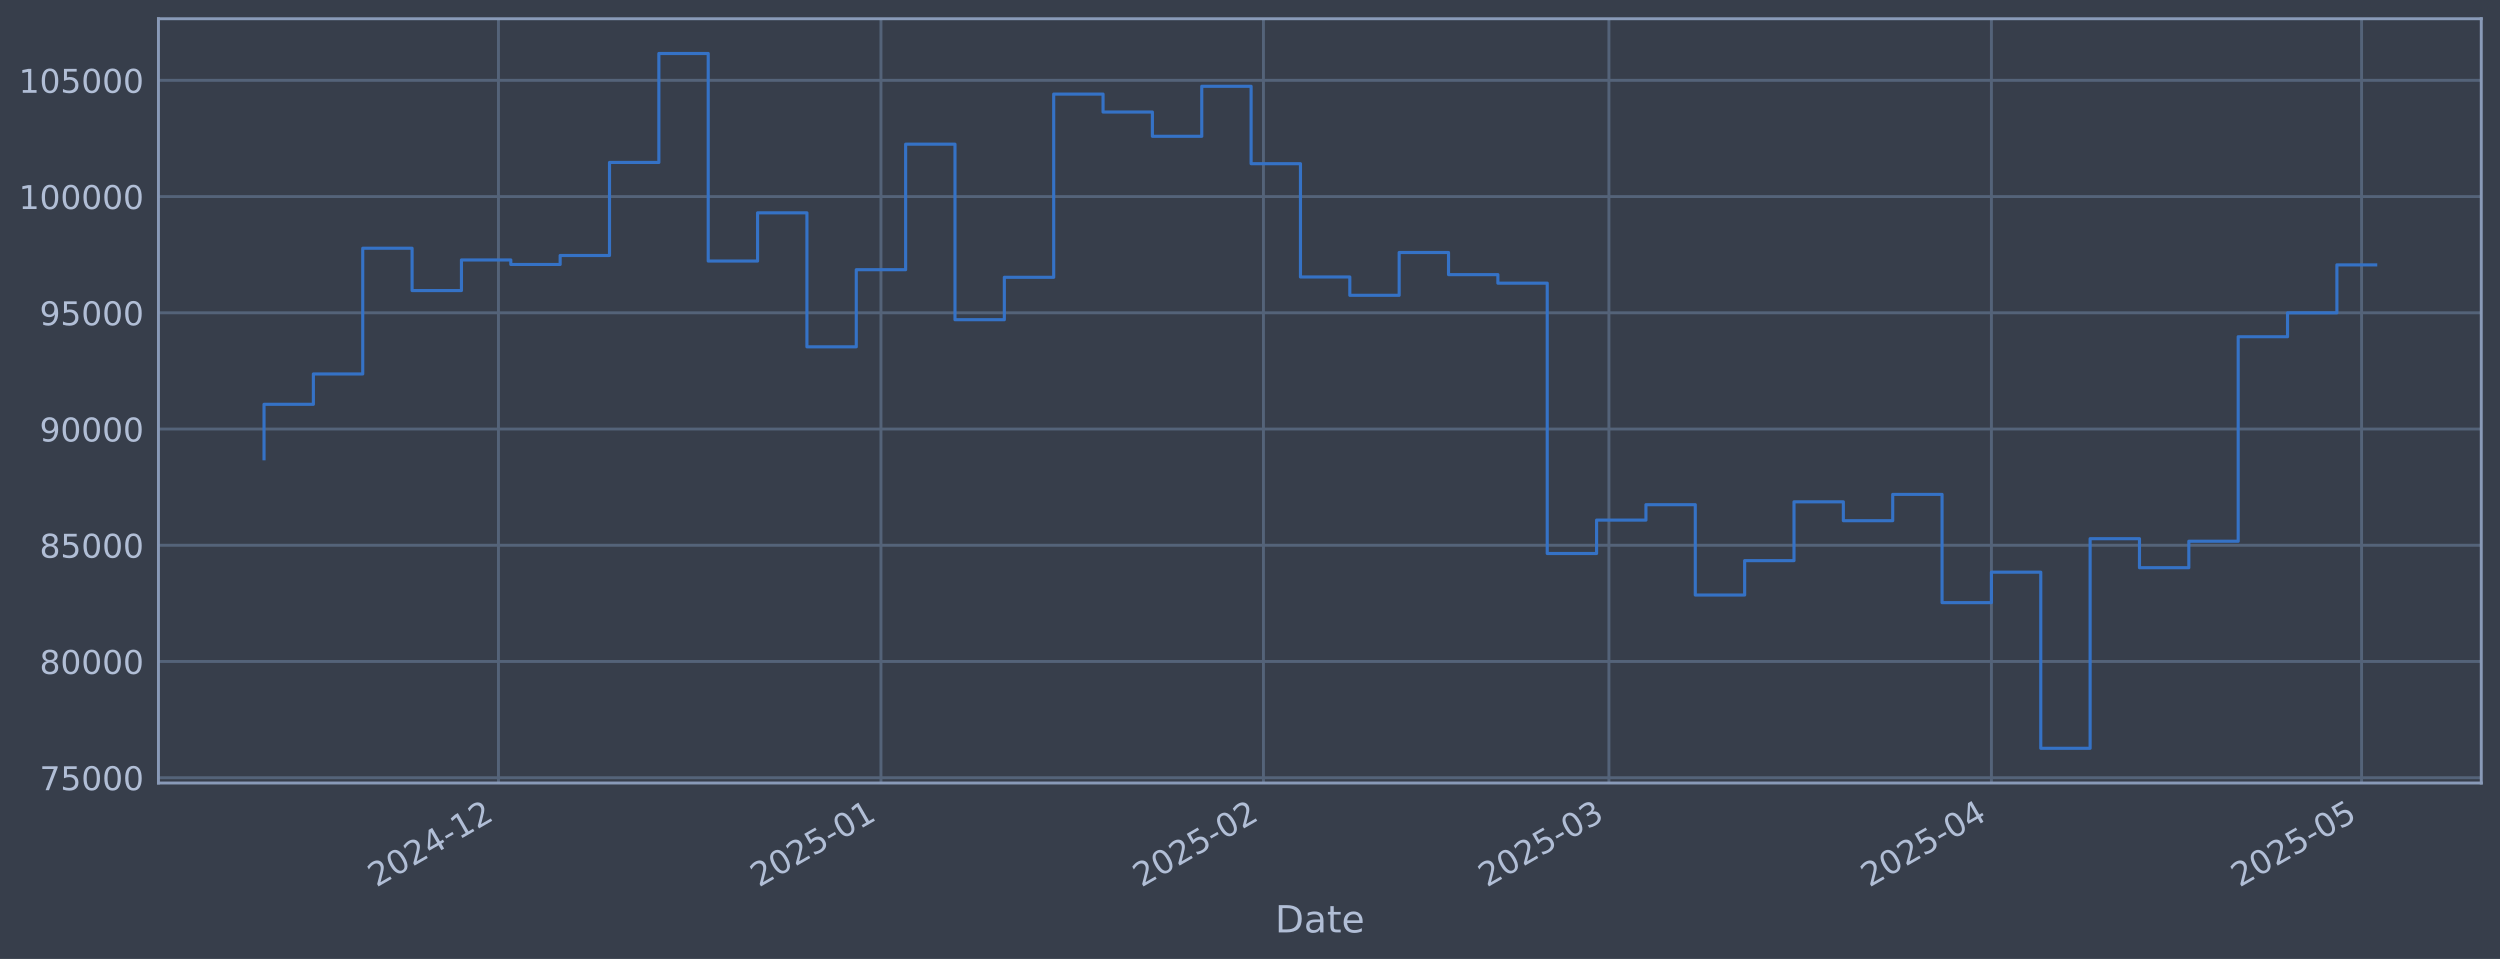
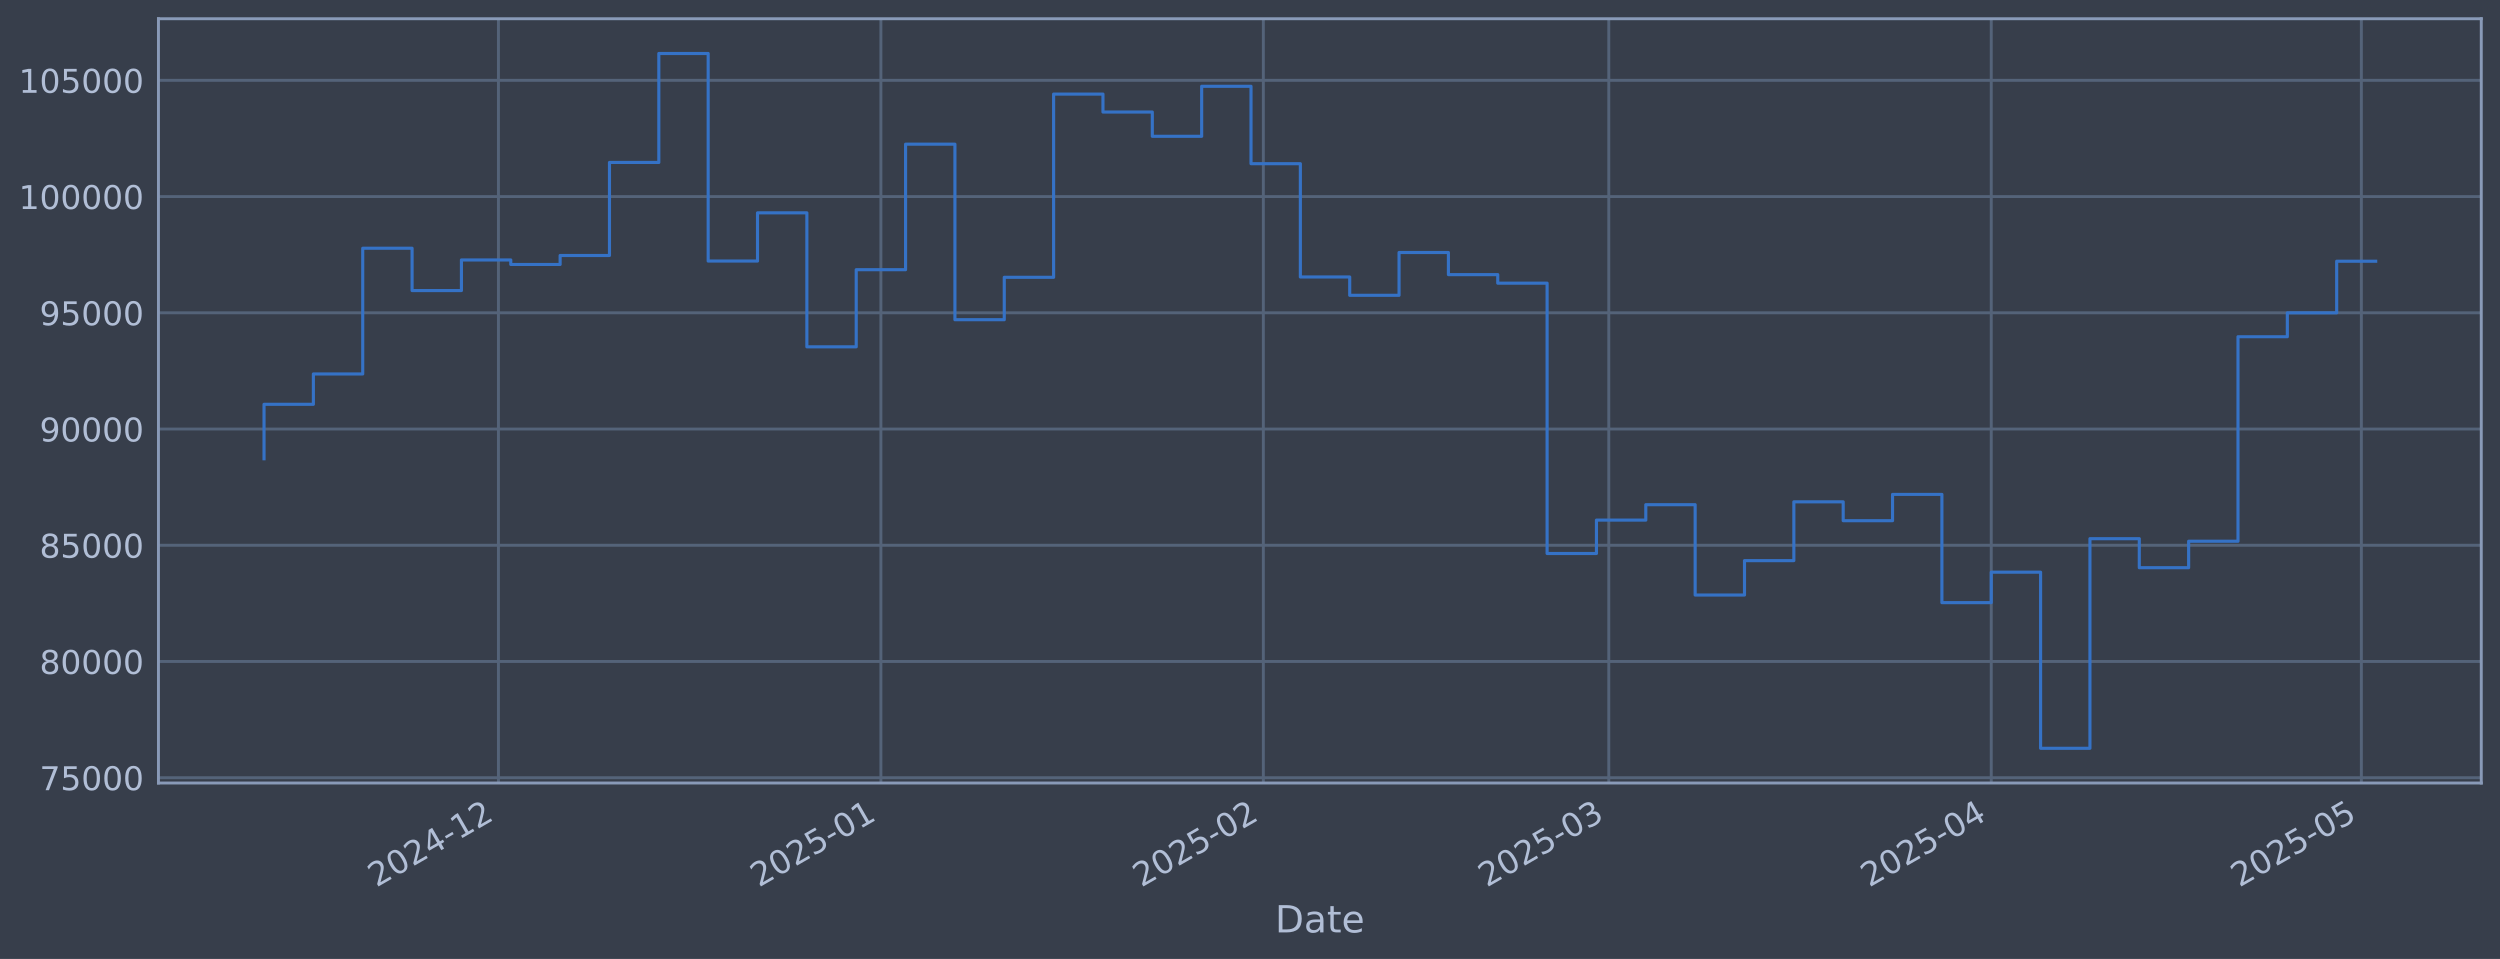
<svg xmlns="http://www.w3.org/2000/svg" xmlns:xlink="http://www.w3.org/1999/xlink" width="960.9pt" height="368.58pt" viewBox="0 0 960.9 368.58" version="1.1">
  <defs>
    <style type="text/css">*{stroke-linejoin: round; stroke-linecap: butt}</style>
  </defs>
  <g id="figure_1">
    <g id="patch_1">
      <path d="M 0 368.58  L 960.9 368.58  L 960.9 0  L 0 0  z " style="fill: #373e4b" />
    </g>
    <g id="axes_1">
      <g id="patch_2">
        <path d="M 60.901 300.96  L 953.701 300.96  L 953.701 7.2  L 60.901 7.2  z " style="fill: #373e4b" />
      </g>
      <g id="matplotlib.axis_1">
        <g id="xtick_1">
          <g id="line2d_1">
-             <path d="M 191.588 300.96  L 191.588 7.2  " clip-path="url(#p39d58e743e)" style="fill: none; stroke: #546379; stroke-width: 1.12; stroke-linecap: square" />
+             <path d="M 191.579 300.96  L 191.579 7.2  " clip-path="url(#p7f74bfd6ef)" style="fill: none; stroke: #546379; stroke-width: 1.12; stroke-linecap: square" />
          </g>
          <g id="line2d_2" />
          <g id="text_1">
-             <g style="fill: #b1bed6" transform="translate(144.6849 341.1745) rotate(-30) scale(0.126 -0.126)">
+             <g style="fill: #b1bed6" transform="translate(144.6759 341.1745) rotate(-30) scale(0.126 -0.126)">
              <defs>
                <path id="DejaVuSans-32" d="M 1228 531  L 3431 531  L 3431 0  L 469 0  L 469 531  Q 828 903 1448 1529  Q 2069 2156 2228 2338  Q 2531 2678 2651 2914  Q 2772 3150 2772 3378  Q 2772 3750 2511 3984  Q 2250 4219 1831 4219  Q 1534 4219 1204 4116  Q 875 4013 500 3803  L 500 4441  Q 881 4594 1212 4672  Q 1544 4750 1819 4750  Q 2544 4750 2975 4387  Q 3406 4025 3406 3419  Q 3406 3131 3298 2873  Q 3191 2616 2906 2266  Q 2828 2175 2409 1742  Q 1991 1309 1228 531  z " transform="scale(0.015625)" />
                <path id="DejaVuSans-30" d="M 2034 4250  Q 1547 4250 1301 3770  Q 1056 3291 1056 2328  Q 1056 1369 1301 889  Q 1547 409 2034 409  Q 2525 409 2770 889  Q 3016 1369 3016 2328  Q 3016 3291 2770 3770  Q 2525 4250 2034 4250  z M 2034 4750  Q 2819 4750 3233 4129  Q 3647 3509 3647 2328  Q 3647 1150 3233 529  Q 2819 -91 2034 -91  Q 1250 -91 836 529  Q 422 1150 422 2328  Q 422 3509 836 4129  Q 1250 4750 2034 4750  z " transform="scale(0.015625)" />
                <path id="DejaVuSans-34" d="M 2419 4116  L 825 1625  L 2419 1625  L 2419 4116  z M 2253 4666  L 3047 4666  L 3047 1625  L 3713 1625  L 3713 1100  L 3047 1100  L 3047 0  L 2419 0  L 2419 1100  L 313 1100  L 313 1709  L 2253 4666  z " transform="scale(0.015625)" />
                <path id="DejaVuSans-2d" d="M 313 2009  L 1997 2009  L 1997 1497  L 313 1497  L 313 2009  z " transform="scale(0.015625)" />
                <path id="DejaVuSans-31" d="M 794 531  L 1825 531  L 1825 4091  L 703 3866  L 703 4441  L 1819 4666  L 2450 4666  L 2450 531  L 3481 531  L 3481 0  L 794 0  L 794 531  z " transform="scale(0.015625)" />
              </defs>
              <use xlink:href="#DejaVuSans-32" />
              <use xlink:href="#DejaVuSans-30" transform="translate(63.62305 0)" />
              <use xlink:href="#DejaVuSans-32" transform="translate(127.2461 0)" />
              <use xlink:href="#DejaVuSans-34" transform="translate(190.8691 0)" />
              <use xlink:href="#DejaVuSans-2d" transform="translate(254.4922 0)" />
              <use xlink:href="#DejaVuSans-31" transform="translate(290.5762 0)" />
              <use xlink:href="#DejaVuSans-32" transform="translate(354.1992 0)" />
            </g>
          </g>
        </g>
        <g id="xtick_2">
          <g id="line2d_3">
-             <path d="M 338.603 300.96  L 338.603 7.2  " clip-path="url(#p39d58e743e)" style="fill: none; stroke: #546379; stroke-width: 1.12; stroke-linecap: square" />
+             <path d="M 338.579 300.96  L 338.579 7.2  " clip-path="url(#p7f74bfd6ef)" style="fill: none; stroke: #546379; stroke-width: 1.12; stroke-linecap: square" />
          </g>
          <g id="line2d_4" />
          <g id="text_2">
-             <g style="fill: #b1bed6" transform="translate(291.6997 341.1745) rotate(-30) scale(0.126 -0.126)">
+             <g style="fill: #b1bed6" transform="translate(291.676 341.1745) rotate(-30) scale(0.126 -0.126)">
              <defs>
                <path id="DejaVuSans-35" d="M 691 4666  L 3169 4666  L 3169 4134  L 1269 4134  L 1269 2991  Q 1406 3038 1543 3061  Q 1681 3084 1819 3084  Q 2600 3084 3056 2656  Q 3513 2228 3513 1497  Q 3513 744 3044 326  Q 2575 -91 1722 -91  Q 1428 -91 1123 -41  Q 819 9 494 109  L 494 744  Q 775 591 1075 516  Q 1375 441 1709 441  Q 2250 441 2565 725  Q 2881 1009 2881 1497  Q 2881 1984 2565 2268  Q 2250 2553 1709 2553  Q 1456 2553 1204 2497  Q 953 2441 691 2322  L 691 4666  z " transform="scale(0.015625)" />
              </defs>
              <use xlink:href="#DejaVuSans-32" />
              <use xlink:href="#DejaVuSans-30" transform="translate(63.62305 0)" />
              <use xlink:href="#DejaVuSans-32" transform="translate(127.2461 0)" />
              <use xlink:href="#DejaVuSans-35" transform="translate(190.8691 0)" />
              <use xlink:href="#DejaVuSans-2d" transform="translate(254.4922 0)" />
              <use xlink:href="#DejaVuSans-30" transform="translate(290.5762 0)" />
              <use xlink:href="#DejaVuSans-31" transform="translate(354.1992 0)" />
            </g>
          </g>
        </g>
        <g id="xtick_3">
          <g id="line2d_5">
-             <path d="M 485.618 300.96  L 485.618 7.2  " clip-path="url(#p39d58e743e)" style="fill: none; stroke: #546379; stroke-width: 1.12; stroke-linecap: square" />
+             <path d="M 485.579 300.96  L 485.579 7.2  " clip-path="url(#p7f74bfd6ef)" style="fill: none; stroke: #546379; stroke-width: 1.12; stroke-linecap: square" />
          </g>
          <g id="line2d_6" />
          <g id="text_3">
-             <g style="fill: #b1bed6" transform="translate(438.7145 341.1745) rotate(-30) scale(0.126 -0.126)">
+             <g style="fill: #b1bed6" transform="translate(438.6762 341.1745) rotate(-30) scale(0.126 -0.126)">
              <use xlink:href="#DejaVuSans-32" />
              <use xlink:href="#DejaVuSans-30" transform="translate(63.62305 0)" />
              <use xlink:href="#DejaVuSans-32" transform="translate(127.2461 0)" />
              <use xlink:href="#DejaVuSans-35" transform="translate(190.8691 0)" />
              <use xlink:href="#DejaVuSans-2d" transform="translate(254.4922 0)" />
              <use xlink:href="#DejaVuSans-30" transform="translate(290.5762 0)" />
              <use xlink:href="#DejaVuSans-32" transform="translate(354.1992 0)" />
            </g>
          </g>
        </g>
        <g id="xtick_4">
          <g id="line2d_7">
-             <path d="M 618.405 300.96  L 618.405 7.2  " clip-path="url(#p39d58e743e)" style="fill: none; stroke: #546379; stroke-width: 1.12; stroke-linecap: square" />
+             <path d="M 618.354 300.96  L 618.354 7.2  " clip-path="url(#p7f74bfd6ef)" style="fill: none; stroke: #546379; stroke-width: 1.12; stroke-linecap: square" />
          </g>
          <g id="line2d_8" />
          <g id="text_4">
-             <g style="fill: #b1bed6" transform="translate(571.5021 341.1745) rotate(-30) scale(0.126 -0.126)">
+             <g style="fill: #b1bed6" transform="translate(571.4505 341.1745) rotate(-30) scale(0.126 -0.126)">
              <defs>
                <path id="DejaVuSans-33" d="M 2597 2516  Q 3050 2419 3304 2112  Q 3559 1806 3559 1356  Q 3559 666 3084 287  Q 2609 -91 1734 -91  Q 1441 -91 1130 -33  Q 819 25 488 141  L 488 750  Q 750 597 1062 519  Q 1375 441 1716 441  Q 2309 441 2620 675  Q 2931 909 2931 1356  Q 2931 1769 2642 2001  Q 2353 2234 1838 2234  L 1294 2234  L 1294 2753  L 1863 2753  Q 2328 2753 2575 2939  Q 2822 3125 2822 3475  Q 2822 3834 2567 4026  Q 2313 4219 1838 4219  Q 1578 4219 1281 4162  Q 984 4106 628 3988  L 628 4550  Q 988 4650 1302 4700  Q 1616 4750 1894 4750  Q 2613 4750 3031 4423  Q 3450 4097 3450 3541  Q 3450 3153 3228 2886  Q 3006 2619 2597 2516  z " transform="scale(0.015625)" />
              </defs>
              <use xlink:href="#DejaVuSans-32" />
              <use xlink:href="#DejaVuSans-30" transform="translate(63.62305 0)" />
              <use xlink:href="#DejaVuSans-32" transform="translate(127.2461 0)" />
              <use xlink:href="#DejaVuSans-35" transform="translate(190.8691 0)" />
              <use xlink:href="#DejaVuSans-2d" transform="translate(254.4922 0)" />
              <use xlink:href="#DejaVuSans-30" transform="translate(290.5762 0)" />
              <use xlink:href="#DejaVuSans-33" transform="translate(354.1992 0)" />
            </g>
          </g>
        </g>
        <g id="xtick_5">
          <g id="line2d_9">
-             <path d="M 765.42 300.96  L 765.42 7.2  " clip-path="url(#p39d58e743e)" style="fill: none; stroke: #546379; stroke-width: 1.12; stroke-linecap: square" />
+             <path d="M 765.354 300.96  L 765.354 7.2  " clip-path="url(#p7f74bfd6ef)" style="fill: none; stroke: #546379; stroke-width: 1.12; stroke-linecap: square" />
          </g>
          <g id="line2d_10" />
          <g id="text_5">
-             <g style="fill: #b1bed6" transform="translate(718.5169 341.1745) rotate(-30) scale(0.126 -0.126)">
+             <g style="fill: #b1bed6" transform="translate(718.4506 341.1745) rotate(-30) scale(0.126 -0.126)">
              <use xlink:href="#DejaVuSans-32" />
              <use xlink:href="#DejaVuSans-30" transform="translate(63.62305 0)" />
              <use xlink:href="#DejaVuSans-32" transform="translate(127.2461 0)" />
              <use xlink:href="#DejaVuSans-35" transform="translate(190.8691 0)" />
              <use xlink:href="#DejaVuSans-2d" transform="translate(254.4922 0)" />
              <use xlink:href="#DejaVuSans-30" transform="translate(290.5762 0)" />
              <use xlink:href="#DejaVuSans-34" transform="translate(354.1992 0)" />
            </g>
          </g>
        </g>
        <g id="xtick_6">
          <g id="line2d_11">
-             <path d="M 907.693 300.96  L 907.693 7.2  " clip-path="url(#p39d58e743e)" style="fill: none; stroke: #546379; stroke-width: 1.12; stroke-linecap: square" />
+             <path d="M 907.612 300.96  L 907.612 7.2  " clip-path="url(#p7f74bfd6ef)" style="fill: none; stroke: #546379; stroke-width: 1.12; stroke-linecap: square" />
          </g>
          <g id="line2d_12" />
          <g id="text_6">
-             <g style="fill: #b1bed6" transform="translate(860.7893 341.1745) rotate(-30) scale(0.126 -0.126)">
+             <g style="fill: #b1bed6" transform="translate(860.7088 341.1745) rotate(-30) scale(0.126 -0.126)">
              <use xlink:href="#DejaVuSans-32" />
              <use xlink:href="#DejaVuSans-30" transform="translate(63.62305 0)" />
              <use xlink:href="#DejaVuSans-32" transform="translate(127.2461 0)" />
              <use xlink:href="#DejaVuSans-35" transform="translate(190.8691 0)" />
              <use xlink:href="#DejaVuSans-2d" transform="translate(254.4922 0)" />
              <use xlink:href="#DejaVuSans-30" transform="translate(290.5762 0)" />
              <use xlink:href="#DejaVuSans-35" transform="translate(354.1992 0)" />
            </g>
          </g>
        </g>
        <g id="text_7">
          <g style="fill: #b1bed6" transform="translate(490.0914 358.3856) scale(0.144 -0.144)">
            <defs>
              <path id="DejaVuSans-44" d="M 1259 4147  L 1259 519  L 2022 519  Q 2988 519 3436 956  Q 3884 1394 3884 2338  Q 3884 3275 3436 3711  Q 2988 4147 2022 4147  L 1259 4147  z M 628 4666  L 1925 4666  Q 3281 4666 3915 4102  Q 4550 3538 4550 2338  Q 4550 1131 3912 565  Q 3275 0 1925 0  L 628 0  L 628 4666  z " transform="scale(0.015625)" />
              <path id="DejaVuSans-61" d="M 2194 1759  Q 1497 1759 1228 1600  Q 959 1441 959 1056  Q 959 750 1161 570  Q 1363 391 1709 391  Q 2188 391 2477 730  Q 2766 1069 2766 1631  L 2766 1759  L 2194 1759  z M 3341 1997  L 3341 0  L 2766 0  L 2766 531  Q 2569 213 2275 61  Q 1981 -91 1556 -91  Q 1019 -91 701 211  Q 384 513 384 1019  Q 384 1609 779 1909  Q 1175 2209 1959 2209  L 2766 2209  L 2766 2266  Q 2766 2663 2505 2880  Q 2244 3097 1772 3097  Q 1472 3097 1187 3025  Q 903 2953 641 2809  L 641 3341  Q 956 3463 1253 3523  Q 1550 3584 1831 3584  Q 2591 3584 2966 3190  Q 3341 2797 3341 1997  z " transform="scale(0.015625)" />
              <path id="DejaVuSans-74" d="M 1172 4494  L 1172 3500  L 2356 3500  L 2356 3053  L 1172 3053  L 1172 1153  Q 1172 725 1289 603  Q 1406 481 1766 481  L 2356 481  L 2356 0  L 1766 0  Q 1100 0 847 248  Q 594 497 594 1153  L 594 3053  L 172 3053  L 172 3500  L 594 3500  L 594 4494  L 1172 4494  z " transform="scale(0.015625)" />
              <path id="DejaVuSans-65" d="M 3597 1894  L 3597 1613  L 953 1613  Q 991 1019 1311 708  Q 1631 397 2203 397  Q 2534 397 2845 478  Q 3156 559 3463 722  L 3463 178  Q 3153 47 2828 -22  Q 2503 -91 2169 -91  Q 1331 -91 842 396  Q 353 884 353 1716  Q 353 2575 817 3079  Q 1281 3584 2069 3584  Q 2775 3584 3186 3129  Q 3597 2675 3597 1894  z M 3022 2063  Q 3016 2534 2758 2815  Q 2500 3097 2075 3097  Q 1594 3097 1305 2825  Q 1016 2553 972 2059  L 3022 2063  z " transform="scale(0.015625)" />
            </defs>
            <use xlink:href="#DejaVuSans-44" />
            <use xlink:href="#DejaVuSans-61" transform="translate(77.00195 0)" />
            <use xlink:href="#DejaVuSans-74" transform="translate(138.2812 0)" />
            <use xlink:href="#DejaVuSans-65" transform="translate(177.4902 0)" />
          </g>
        </g>
      </g>
      <g id="matplotlib.axis_2">
        <g id="ytick_1">
          <g id="line2d_13">
-             <path d="M 60.901 298.924  L 953.701 298.924  " clip-path="url(#p39d58e743e)" style="fill: none; stroke: #546379; stroke-width: 1.12; stroke-linecap: square" />
+             <path d="M 60.901 298.924  L 953.701 298.924  " clip-path="url(#p7f74bfd6ef)" style="fill: none; stroke: #546379; stroke-width: 1.12; stroke-linecap: square" />
          </g>
          <g id="line2d_14" />
          <g id="text_8">
            <g style="fill: #b1bed6" transform="translate(15.21675 303.7108) scale(0.126 -0.126)">
              <defs>
                <path id="DejaVuSans-37" d="M 525 4666  L 3525 4666  L 3525 4397  L 1831 0  L 1172 0  L 2766 4134  L 525 4134  L 525 4666  z " transform="scale(0.015625)" />
              </defs>
              <use xlink:href="#DejaVuSans-37" />
              <use xlink:href="#DejaVuSans-35" transform="translate(63.62305 0)" />
              <use xlink:href="#DejaVuSans-30" transform="translate(127.2461 0)" />
              <use xlink:href="#DejaVuSans-30" transform="translate(190.8691 0)" />
              <use xlink:href="#DejaVuSans-30" transform="translate(254.4922 0)" />
            </g>
          </g>
        </g>
        <g id="ytick_2">
          <g id="line2d_15">
-             <path d="M 60.901 254.25  L 953.701 254.25  " clip-path="url(#p39d58e743e)" style="fill: none; stroke: #546379; stroke-width: 1.12; stroke-linecap: square" />
+             <path d="M 60.901 254.25  L 953.701 254.25  " clip-path="url(#p7f74bfd6ef)" style="fill: none; stroke: #546379; stroke-width: 1.12; stroke-linecap: square" />
          </g>
          <g id="line2d_16" />
          <g id="text_9">
            <g style="fill: #b1bed6" transform="translate(15.21675 259.037) scale(0.126 -0.126)">
              <defs>
                <path id="DejaVuSans-38" d="M 2034 2216  Q 1584 2216 1326 1975  Q 1069 1734 1069 1313  Q 1069 891 1326 650  Q 1584 409 2034 409  Q 2484 409 2743 651  Q 3003 894 3003 1313  Q 3003 1734 2745 1975  Q 2488 2216 2034 2216  z M 1403 2484  Q 997 2584 770 2862  Q 544 3141 544 3541  Q 544 4100 942 4425  Q 1341 4750 2034 4750  Q 2731 4750 3128 4425  Q 3525 4100 3525 3541  Q 3525 3141 3298 2862  Q 3072 2584 2669 2484  Q 3125 2378 3379 2068  Q 3634 1759 3634 1313  Q 3634 634 3220 271  Q 2806 -91 2034 -91  Q 1263 -91 848 271  Q 434 634 434 1313  Q 434 1759 690 2068  Q 947 2378 1403 2484  z M 1172 3481  Q 1172 3119 1398 2916  Q 1625 2713 2034 2713  Q 2441 2713 2670 2916  Q 2900 3119 2900 3481  Q 2900 3844 2670 4047  Q 2441 4250 2034 4250  Q 1625 4250 1398 4047  Q 1172 3844 1172 3481  z " transform="scale(0.015625)" />
              </defs>
              <use xlink:href="#DejaVuSans-38" />
              <use xlink:href="#DejaVuSans-30" transform="translate(63.62305 0)" />
              <use xlink:href="#DejaVuSans-30" transform="translate(127.2461 0)" />
              <use xlink:href="#DejaVuSans-30" transform="translate(190.8691 0)" />
              <use xlink:href="#DejaVuSans-30" transform="translate(254.4922 0)" />
            </g>
          </g>
        </g>
        <g id="ytick_3">
          <g id="line2d_17">
-             <path d="M 60.901 209.576  L 953.701 209.576  " clip-path="url(#p39d58e743e)" style="fill: none; stroke: #546379; stroke-width: 1.12; stroke-linecap: square" />
+             <path d="M 60.901 209.576  L 953.701 209.576  " clip-path="url(#p7f74bfd6ef)" style="fill: none; stroke: #546379; stroke-width: 1.12; stroke-linecap: square" />
          </g>
          <g id="line2d_18" />
          <g id="text_10">
            <g style="fill: #b1bed6" transform="translate(15.21675 214.3633) scale(0.126 -0.126)">
              <use xlink:href="#DejaVuSans-38" />
              <use xlink:href="#DejaVuSans-35" transform="translate(63.62305 0)" />
              <use xlink:href="#DejaVuSans-30" transform="translate(127.2461 0)" />
              <use xlink:href="#DejaVuSans-30" transform="translate(190.8691 0)" />
              <use xlink:href="#DejaVuSans-30" transform="translate(254.4922 0)" />
            </g>
          </g>
        </g>
        <g id="ytick_4">
          <g id="line2d_19">
-             <path d="M 60.901 164.903  L 953.701 164.903  " clip-path="url(#p39d58e743e)" style="fill: none; stroke: #546379; stroke-width: 1.12; stroke-linecap: square" />
+             <path d="M 60.901 164.903  L 953.701 164.903  " clip-path="url(#p7f74bfd6ef)" style="fill: none; stroke: #546379; stroke-width: 1.12; stroke-linecap: square" />
          </g>
          <g id="line2d_20" />
          <g id="text_11">
            <g style="fill: #b1bed6" transform="translate(15.21675 169.6896) scale(0.126 -0.126)">
              <defs>
                <path id="DejaVuSans-39" d="M 703 97  L 703 672  Q 941 559 1184 500  Q 1428 441 1663 441  Q 2288 441 2617 861  Q 2947 1281 2994 2138  Q 2813 1869 2534 1725  Q 2256 1581 1919 1581  Q 1219 1581 811 2004  Q 403 2428 403 3163  Q 403 3881 828 4315  Q 1253 4750 1959 4750  Q 2769 4750 3195 4129  Q 3622 3509 3622 2328  Q 3622 1225 3098 567  Q 2575 -91 1691 -91  Q 1453 -91 1209 -44  Q 966 3 703 97  z M 1959 2075  Q 2384 2075 2632 2365  Q 2881 2656 2881 3163  Q 2881 3666 2632 3958  Q 2384 4250 1959 4250  Q 1534 4250 1286 3958  Q 1038 3666 1038 3163  Q 1038 2656 1286 2365  Q 1534 2075 1959 2075  z " transform="scale(0.015625)" />
              </defs>
              <use xlink:href="#DejaVuSans-39" />
              <use xlink:href="#DejaVuSans-30" transform="translate(63.62305 0)" />
              <use xlink:href="#DejaVuSans-30" transform="translate(127.2461 0)" />
              <use xlink:href="#DejaVuSans-30" transform="translate(190.8691 0)" />
              <use xlink:href="#DejaVuSans-30" transform="translate(254.4922 0)" />
            </g>
          </g>
        </g>
        <g id="ytick_5">
          <g id="line2d_21">
-             <path d="M 60.901 120.229  L 953.701 120.229  " clip-path="url(#p39d58e743e)" style="fill: none; stroke: #546379; stroke-width: 1.12; stroke-linecap: square" />
+             <path d="M 60.901 120.229  L 953.701 120.229  " clip-path="url(#p7f74bfd6ef)" style="fill: none; stroke: #546379; stroke-width: 1.12; stroke-linecap: square" />
          </g>
          <g id="line2d_22" />
          <g id="text_12">
            <g style="fill: #b1bed6" transform="translate(15.21675 125.0159) scale(0.126 -0.126)">
              <use xlink:href="#DejaVuSans-39" />
              <use xlink:href="#DejaVuSans-35" transform="translate(63.62305 0)" />
              <use xlink:href="#DejaVuSans-30" transform="translate(127.2461 0)" />
              <use xlink:href="#DejaVuSans-30" transform="translate(190.8691 0)" />
              <use xlink:href="#DejaVuSans-30" transform="translate(254.4922 0)" />
            </g>
          </g>
        </g>
        <g id="ytick_6">
          <g id="line2d_23">
-             <path d="M 60.901 75.555  L 953.701 75.555  " clip-path="url(#p39d58e743e)" style="fill: none; stroke: #546379; stroke-width: 1.12; stroke-linecap: square" />
+             <path d="M 60.901 75.555  L 953.701 75.555  " clip-path="url(#p7f74bfd6ef)" style="fill: none; stroke: #546379; stroke-width: 1.12; stroke-linecap: square" />
          </g>
          <g id="line2d_24" />
          <g id="text_13">
            <g style="fill: #b1bed6" transform="translate(7.2 80.34213) scale(0.126 -0.126)">
              <use xlink:href="#DejaVuSans-31" />
              <use xlink:href="#DejaVuSans-30" transform="translate(63.62305 0)" />
              <use xlink:href="#DejaVuSans-30" transform="translate(127.2461 0)" />
              <use xlink:href="#DejaVuSans-30" transform="translate(190.8691 0)" />
              <use xlink:href="#DejaVuSans-30" transform="translate(254.4922 0)" />
              <use xlink:href="#DejaVuSans-30" transform="translate(318.1152 0)" />
            </g>
          </g>
        </g>
        <g id="ytick_7">
          <g id="line2d_25">
-             <path d="M 60.901 30.881  L 953.701 30.881  " clip-path="url(#p39d58e743e)" style="fill: none; stroke: #546379; stroke-width: 1.12; stroke-linecap: square" />
+             <path d="M 60.901 30.881  L 953.701 30.881  " clip-path="url(#p7f74bfd6ef)" style="fill: none; stroke: #546379; stroke-width: 1.12; stroke-linecap: square" />
          </g>
          <g id="line2d_26" />
          <g id="text_14">
            <g style="fill: #b1bed6" transform="translate(7.2 35.6684) scale(0.126 -0.126)">
              <use xlink:href="#DejaVuSans-31" />
              <use xlink:href="#DejaVuSans-30" transform="translate(63.62305 0)" />
              <use xlink:href="#DejaVuSans-35" transform="translate(127.2461 0)" />
              <use xlink:href="#DejaVuSans-30" transform="translate(190.8691 0)" />
              <use xlink:href="#DejaVuSans-30" transform="translate(254.4922 0)" />
              <use xlink:href="#DejaVuSans-30" transform="translate(318.1152 0)" />
            </g>
          </g>
        </g>
      </g>
      <g id="line2d_27">
-         <path d="M 101.482 176.341  L 101.482 155.403  L 120.452 155.403  L 120.452 143.732  L 139.422 143.732  L 139.422 95.418  L 158.391 95.418  L 158.391 111.678  L 177.361 111.678  L 177.361 99.915  L 196.331 99.915  L 196.331 101.649  L 215.3 101.649  L 215.3 98.2  L 234.27 98.2  L 234.27 62.443  L 253.24 62.443  L 253.24 20.553  L 272.209 20.553  L 272.209 100.335  L 291.179 100.335  L 291.179 81.808  L 310.149 81.808  L 310.149 133.306  L 329.118 133.306  L 329.118 103.667  L 348.088 103.667  L 348.088 55.422  L 367.057 55.422  L 367.057 122.885  L 386.027 122.885  L 386.027 106.584  L 404.997 106.584  L 404.997 36.163  L 423.966 36.163  L 423.966 43.059  L 442.936 43.059  L 442.936 52.391  L 461.906 52.391  L 461.906 33.169  L 480.875 33.169  L 480.875 62.915  L 499.845 62.915  L 499.845 106.463  L 518.815 106.463  L 518.815 113.51  L 537.784 113.51  L 537.784 97.056  L 556.754 97.056  L 556.754 105.551  L 575.724 105.551  L 575.724 108.839  L 594.693 108.839  L 594.693 212.74  L 613.663 212.74  L 613.663 199.911  L 632.633 199.911  L 632.633 193.981  L 651.602 193.981  L 651.602 228.703  L 670.572 228.703  L 670.572 215.477  L 689.542 215.477  L 689.542 192.89  L 708.511 192.89  L 708.511 200.132  L 727.481 200.132  L 727.481 190.029  L 746.451 190.029  L 746.451 231.635  L 765.42 231.635  L 765.42 219.923  L 784.39 219.923  L 784.39 287.607  L 803.359 287.607  L 803.359 207.045  L 822.329 207.045  L 822.329 218.211  L 841.299 218.211  L 841.299 208.034  L 860.268 208.034  L 860.268 129.425  L 879.238 129.425  L 879.238 120.245  L 898.208 120.245  L 898.208 101.806  L 913.119 101.806  " clip-path="url(#p39d58e743e)" style="fill: none; stroke: #3572c6; stroke-width: 1.2; stroke-linecap: square" />
+         <path d="M 101.482 176.341  L 101.482 155.403  L 120.45 155.403  L 120.45 143.732  L 139.418 143.732  L 139.418 95.418  L 158.386 95.418  L 158.386 111.678  L 177.353 111.678  L 177.353 99.915  L 196.321 99.915  L 196.321 101.649  L 215.289 101.649  L 215.289 98.2  L 234.257 98.2  L 234.257 62.443  L 253.224 62.443  L 253.224 20.553  L 272.192 20.553  L 272.192 100.335  L 291.16 100.335  L 291.16 81.808  L 310.128 81.808  L 310.128 133.306  L 329.095 133.306  L 329.095 103.667  L 348.063 103.667  L 348.063 55.422  L 367.031 55.422  L 367.031 122.885  L 385.999 122.885  L 385.999 106.584  L 404.966 106.584  L 404.966 36.163  L 423.934 36.163  L 423.934 43.059  L 442.902 43.059  L 442.902 52.391  L 461.87 52.391  L 461.87 33.169  L 480.838 33.169  L 480.838 62.915  L 499.805 62.915  L 499.805 106.463  L 518.773 106.463  L 518.773 113.51  L 537.741 113.51  L 537.741 97.056  L 556.709 97.056  L 556.709 105.551  L 575.676 105.551  L 575.676 108.839  L 594.644 108.839  L 594.644 212.74  L 613.612 212.74  L 613.612 199.911  L 632.58 199.911  L 632.58 193.981  L 651.547 193.981  L 651.547 228.703  L 670.515 228.703  L 670.515 215.477  L 689.483 215.477  L 689.483 192.89  L 708.451 192.89  L 708.451 200.132  L 727.418 200.132  L 727.418 190.029  L 746.386 190.029  L 746.386 231.635  L 765.354 231.635  L 765.354 219.923  L 784.322 219.923  L 784.322 287.607  L 803.289 287.607  L 803.289 207.045  L 822.257 207.045  L 822.257 218.211  L 841.225 218.211  L 841.225 208.034  L 860.193 208.034  L 860.193 129.425  L 879.16 129.425  L 879.16 120.245  L 898.128 120.245  L 898.128 100.399  L 913.119 100.399  " clip-path="url(#p7f74bfd6ef)" style="fill: none; stroke: #3572c6; stroke-width: 1.2; stroke-linecap: square" />
      </g>
      <g id="patch_3">
        <path d="M 60.901 300.96  L 60.901 7.2  " style="fill: none; stroke: #899ab8; stroke-width: 1.12; stroke-linejoin: miter; stroke-linecap: square" />
      </g>
      <g id="patch_4">
        <path d="M 953.701 300.96  L 953.701 7.2  " style="fill: none; stroke: #899ab8; stroke-width: 1.12; stroke-linejoin: miter; stroke-linecap: square" />
      </g>
      <g id="patch_5">
        <path d="M 60.901 300.96  L 953.701 300.96  " style="fill: none; stroke: #899ab8; stroke-width: 1.12; stroke-linejoin: miter; stroke-linecap: square" />
      </g>
      <g id="patch_6">
        <path d="M 60.901 7.2  L 953.701 7.2  " style="fill: none; stroke: #899ab8; stroke-width: 1.12; stroke-linejoin: miter; stroke-linecap: square" />
      </g>
    </g>
  </g>
  <defs>
-     <clipPath id="p39d58e743e">
+     <clipPath id="p7f74bfd6ef">
      <rect x="60.901" y="7.2" width="892.8" height="293.76" />
    </clipPath>
  </defs>
</svg>
